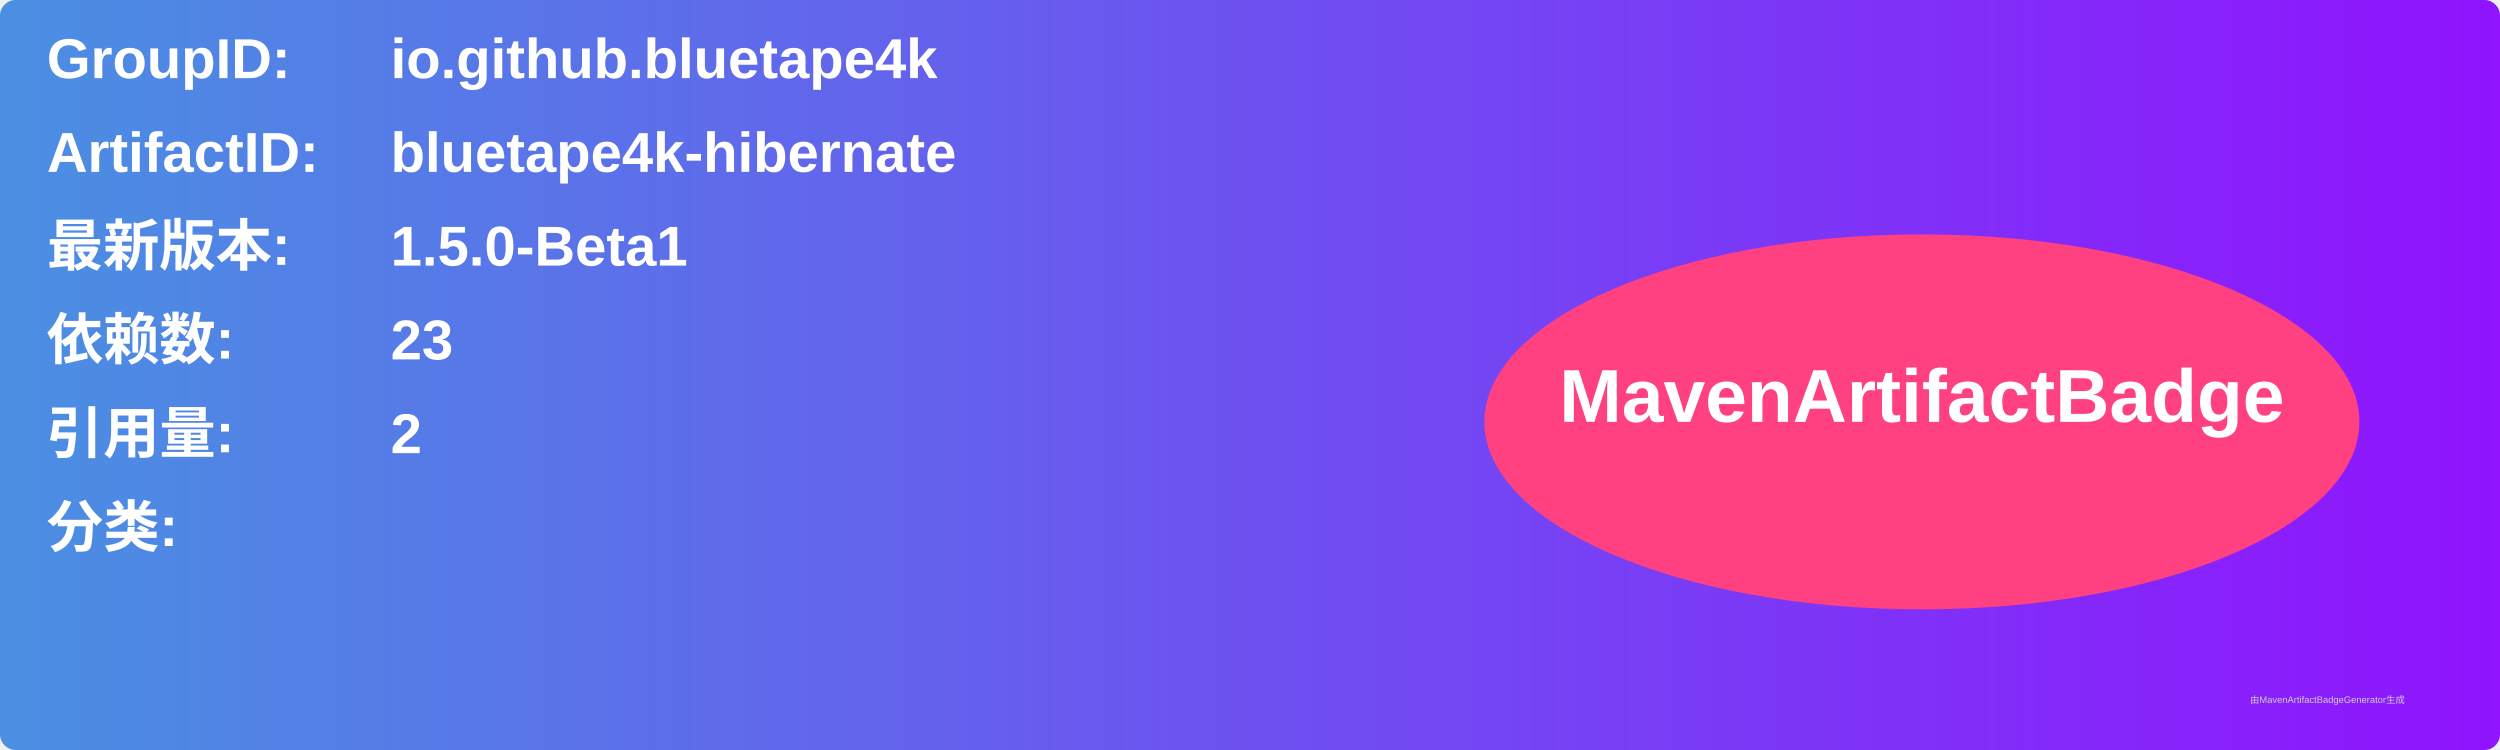
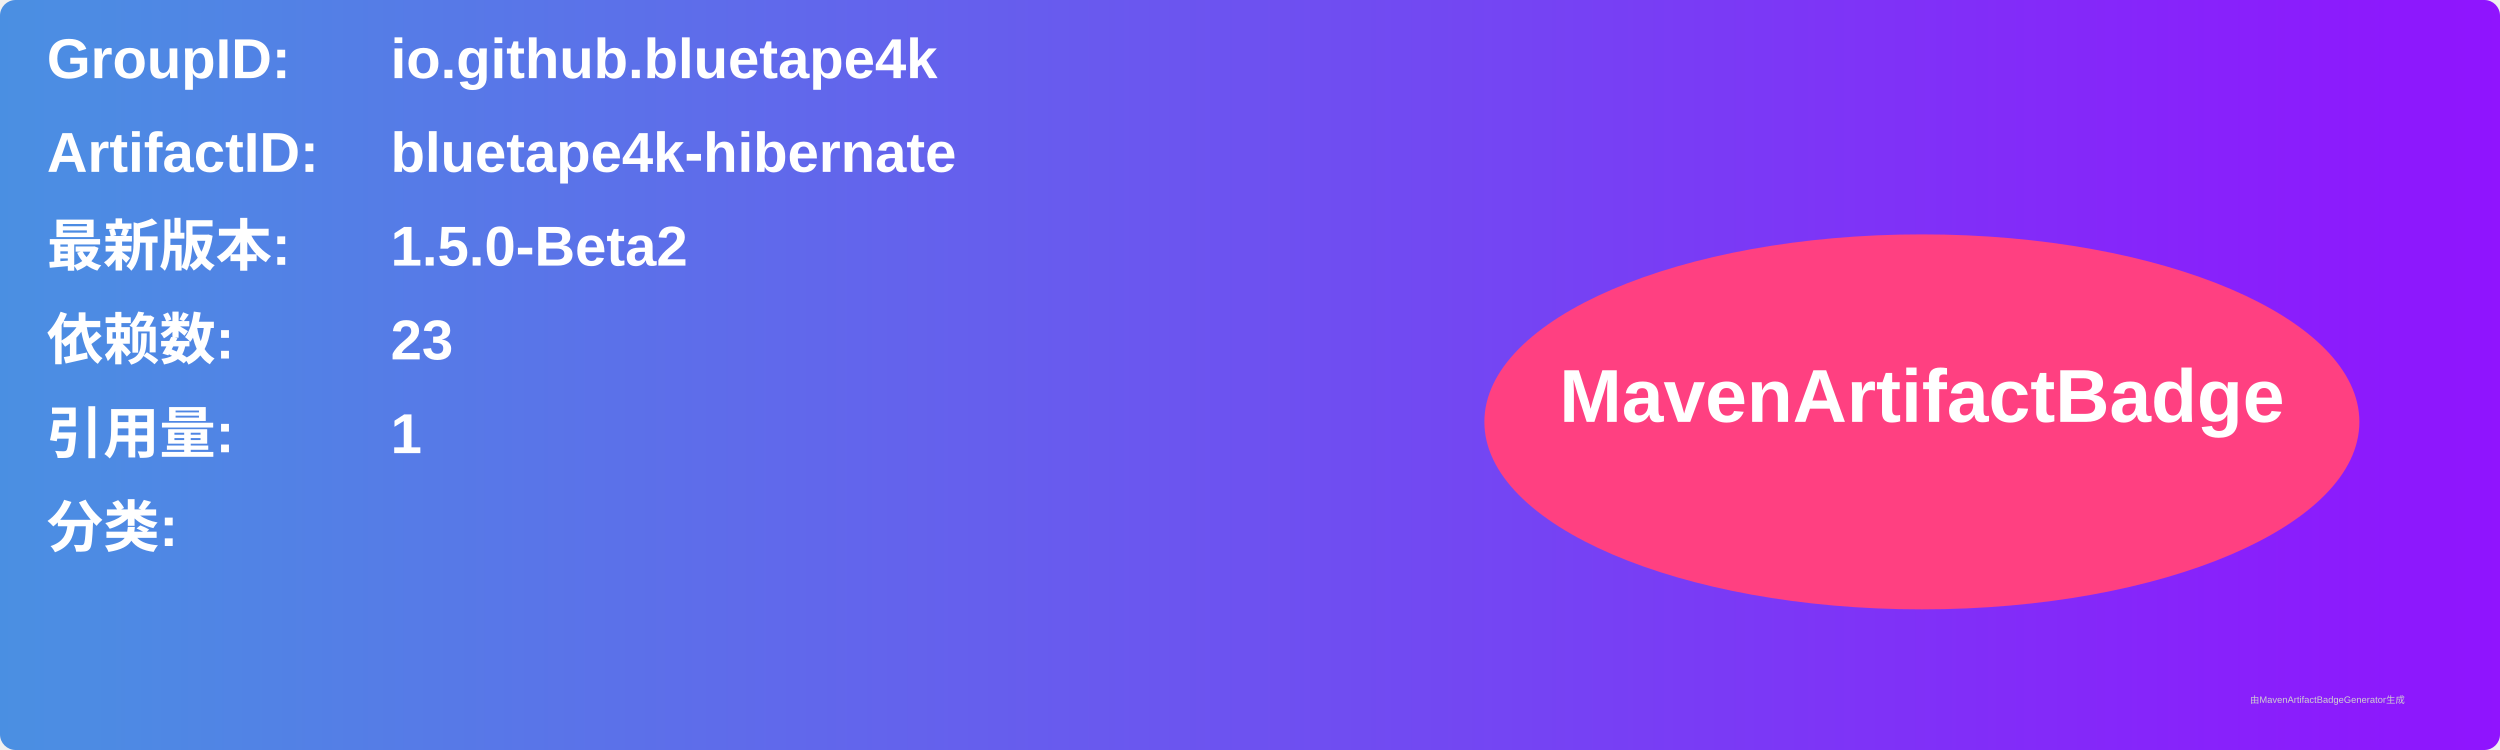
<svg xmlns="http://www.w3.org/2000/svg" width="800" height="240" viewBox="0 0 800 240">
  <linearGradient id="grad" x1="0%" y1="0%" x2="100%" y2="0%">
    <stop offset="0%" stop-color="#4a90e2" />
    <stop offset="100%" stop-color="#9013fe" />
  </linearGradient>
  <rect width="100%" height="100%" rx="5" ry="5" fill="url(#grad)" />
  <g transform="translate(15, 15)">
    <text x="0" y="10" font-family="Arial" font-size="18" fill="white" font-weight="bold" width="260">GroupID:</text>
    <text x="110" y="10" font-family="Arial" font-size="18" fill="white" font-weight="bold" width="460">io.github.bluetape4k</text>
    <text x="0" y="40" font-family="Arial" font-size="18" fill="white" font-weight="bold" width="260">ArtifactID:</text>
    <text x="110" y="40" font-family="Arial" font-size="18" fill="white" font-weight="bold" width="460">bluetape4k-hibernate</text>
    <text x="0" y="70" font-family="Arial" font-size="18" fill="white" font-weight="bold">最新版本:</text>
    <text x="110" y="70" font-family="Arial" font-size="18" fill="white" font-weight="bold">
-       <tspan font-weight="bold">1.5.0-Beta1</tspan>
+       <tspan font-weight="bold">1.5.0-Beta2</tspan>
    </text>
    <text x="0" y="100" font-family="Arial" font-size="18" fill="white" font-weight="bold">依赖数: </text>
    <text x="110" y="100" font-family="Arial" font-size="18" fill="white">
      <tspan font-weight="bold">23</tspan>
    </text>
    <text x="0" y="130" font-family="Arial" font-size="18" fill="white" font-weight="bold">引用量: </text>
    <text x="110" y="130" font-family="Arial" font-size="18" fill="white">
-       <tspan font-weight="bold">2</tspan>
+       <tspan font-weight="bold">1</tspan>
    </text>
    <text x="0" y="160" font-family="Arial" font-size="18" fill="white" font-weight="bold">分类:</text>
    <text x="10" y="190" font-family="Arial" font-size="10" fill="white">
      <tspan font-weight="bold" />
    </text>
    <ellipse cx="600" cy="120" rx="140" ry="60" fill="#ff4081" />
    <text x="600" y="120" text-anchor="middle" font-family="Arial" font-size="24" fill="white" font-weight="bold">MavenArtifactBadge</text>
  </g>
  <text x="720" y="225" font-family="Arial" font-size="3" fill="#d0d0d0">由MavenArtifactBadgeGenerator生成</text>
</svg>
